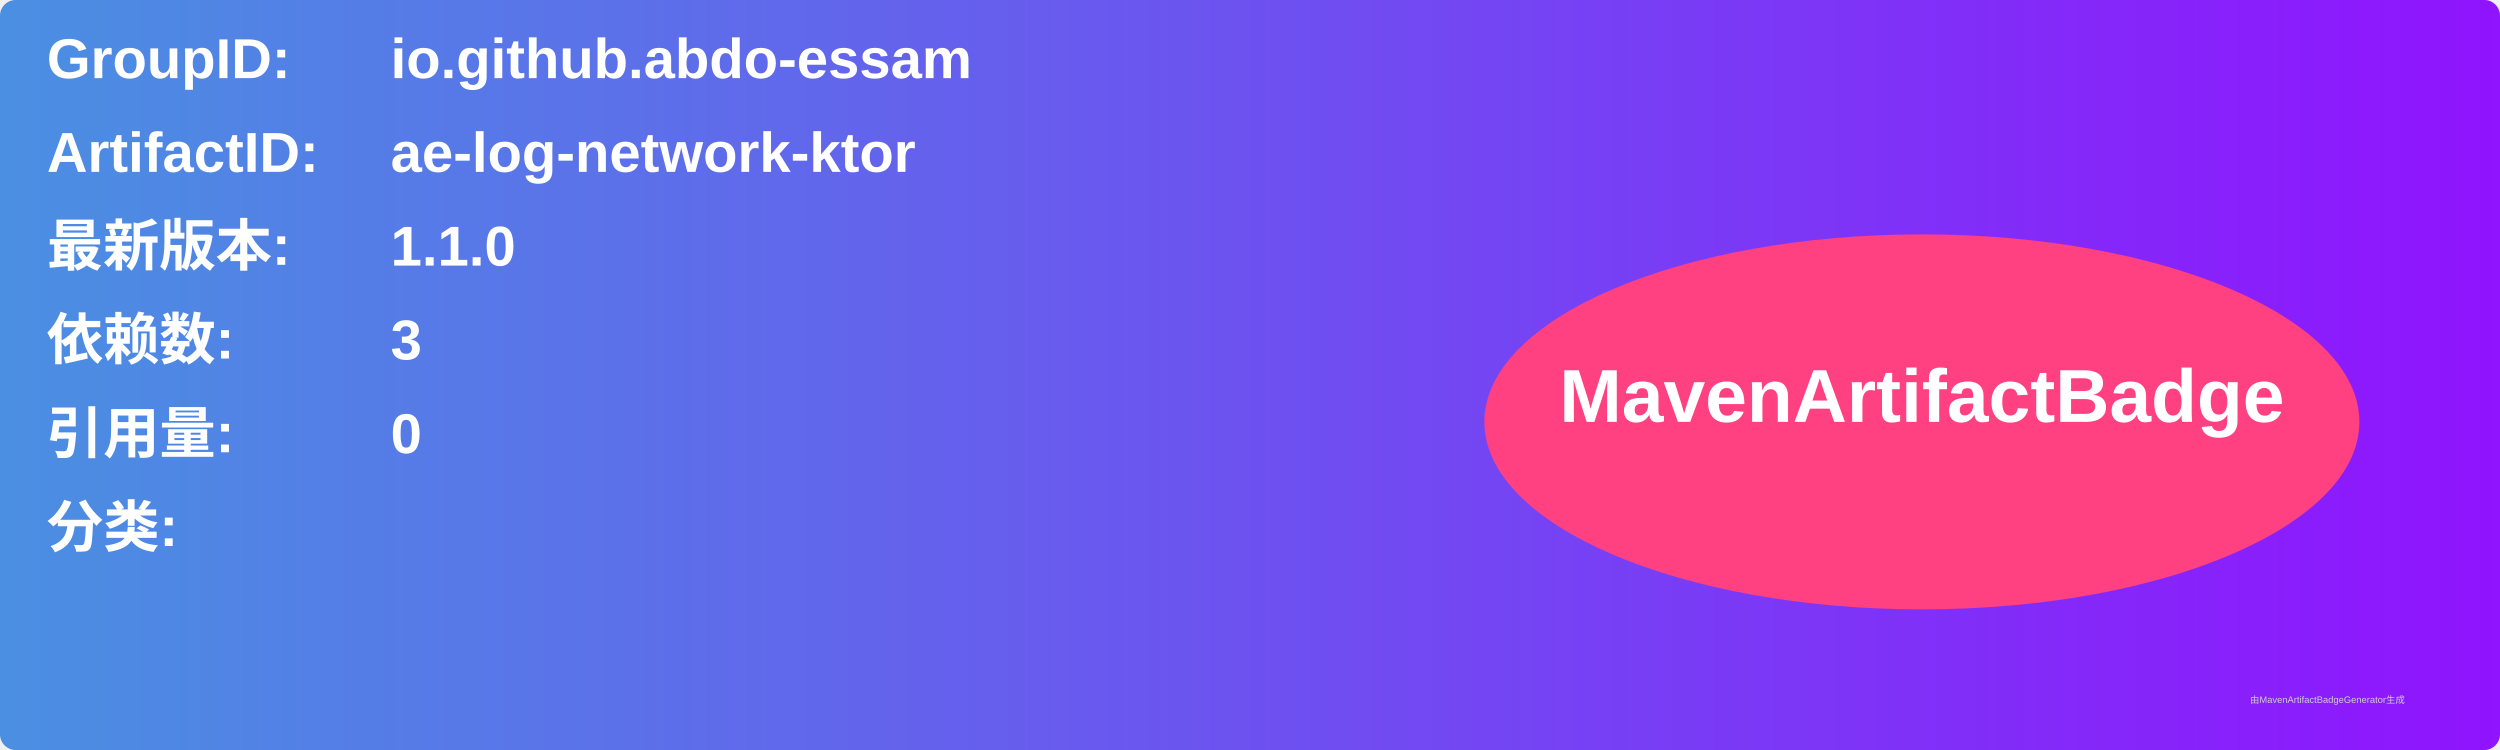
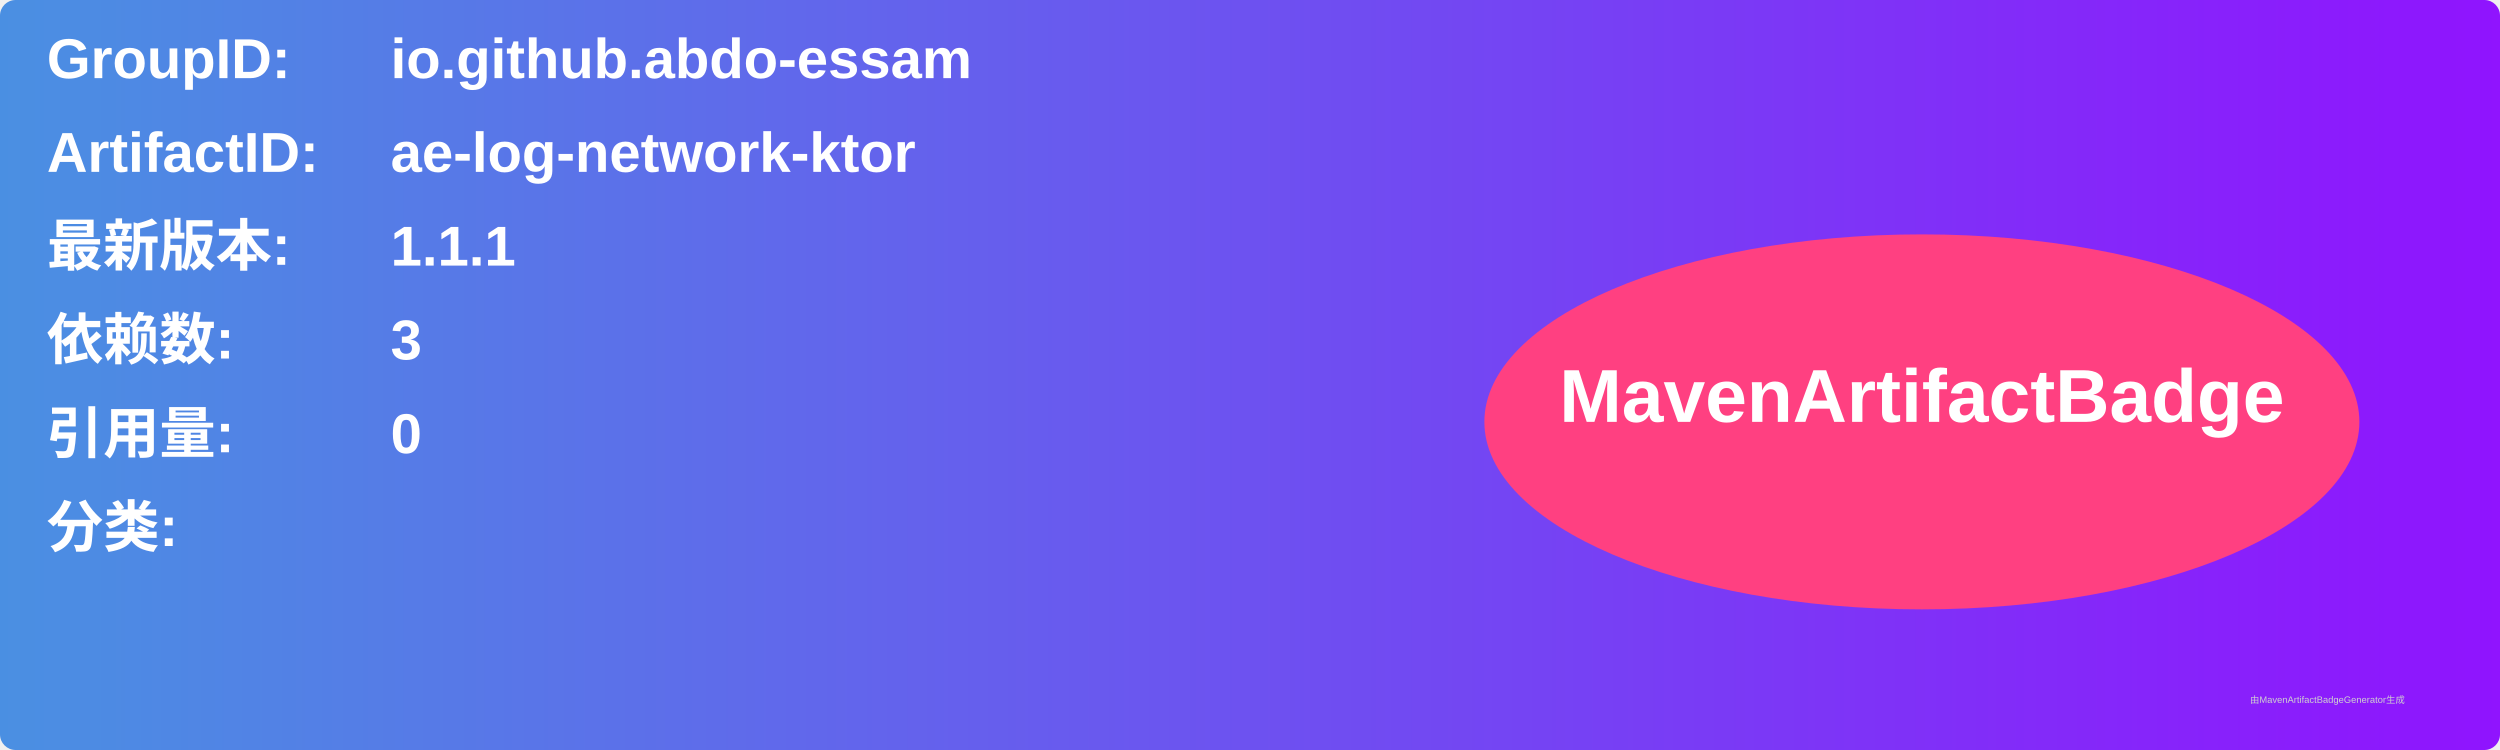
<svg xmlns="http://www.w3.org/2000/svg" width="800" height="240" viewBox="0 0 800 240">
  <linearGradient id="grad" x1="0%" y1="0%" x2="100%" y2="0%">
    <stop offset="0%" stop-color="#4a90e2" />
    <stop offset="100%" stop-color="#9013fe" />
  </linearGradient>
  <rect width="100%" height="100%" rx="5" ry="5" fill="url(#grad)" />
  <g transform="translate(15, 15)">
    <text x="0" y="10" font-family="Arial" font-size="18" fill="white" font-weight="bold" width="260">GroupID:</text>
    <text x="110" y="10" font-family="Arial" font-size="18" fill="white" font-weight="bold" width="460">io.github.abdo-essam</text>
    <text x="0" y="40" font-family="Arial" font-size="18" fill="white" font-weight="bold" width="260">ArtifactID:</text>
    <text x="110" y="40" font-family="Arial" font-size="18" fill="white" font-weight="bold" width="460">ae-log-network-ktor</text>
    <text x="0" y="70" font-family="Arial" font-size="18" fill="white" font-weight="bold">最新版本:</text>
    <text x="110" y="70" font-family="Arial" font-size="18" fill="white" font-weight="bold">
-       <tspan font-weight="bold">1.1.0</tspan>
+       <tspan font-weight="bold">1.1.1</tspan>
    </text>
    <text x="0" y="100" font-family="Arial" font-size="18" fill="white" font-weight="bold">依赖数: </text>
    <text x="110" y="100" font-family="Arial" font-size="18" fill="white">
      <tspan font-weight="bold">3</tspan>
    </text>
    <text x="0" y="130" font-family="Arial" font-size="18" fill="white" font-weight="bold">引用量: </text>
    <text x="110" y="130" font-family="Arial" font-size="18" fill="white">
      <tspan font-weight="bold">0</tspan>
    </text>
    <text x="0" y="160" font-family="Arial" font-size="18" fill="white" font-weight="bold">分类:</text>
    <text x="10" y="190" font-family="Arial" font-size="10" fill="white">
      <tspan font-weight="bold" />
    </text>
    <ellipse cx="600" cy="120" rx="140" ry="60" fill="#ff4081" />
    <text x="600" y="120" text-anchor="middle" font-family="Arial" font-size="24" fill="white" font-weight="bold">MavenArtifactBadge</text>
  </g>
  <text x="720" y="225" font-family="Arial" font-size="3" fill="#d0d0d0">由MavenArtifactBadgeGenerator生成</text>
</svg>
